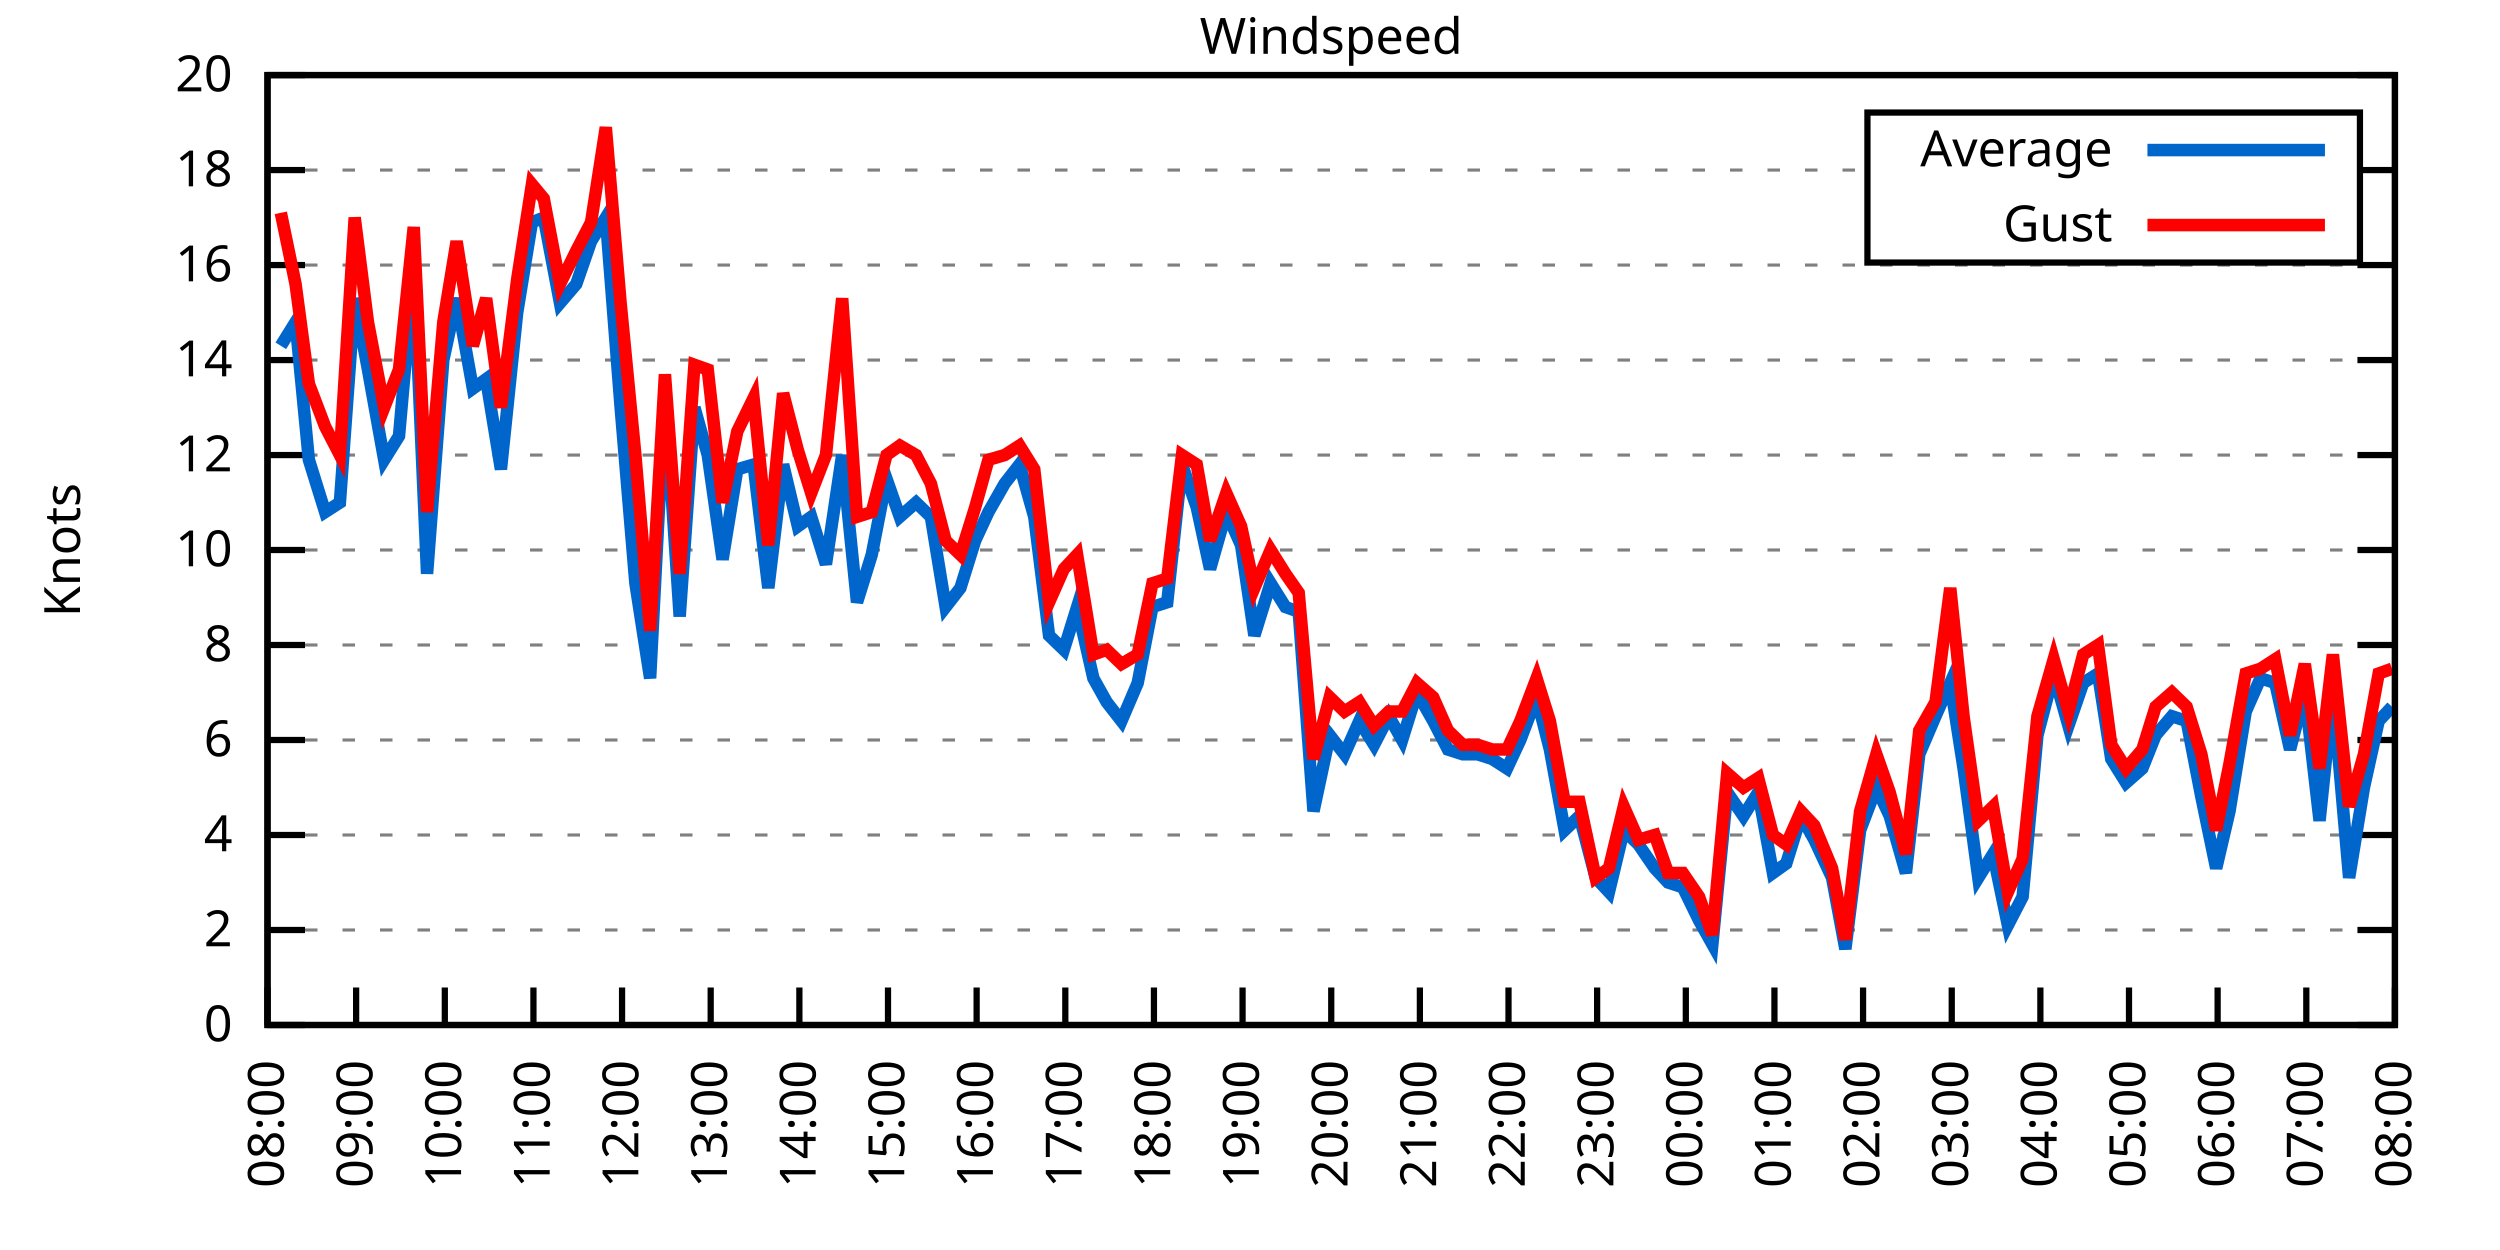
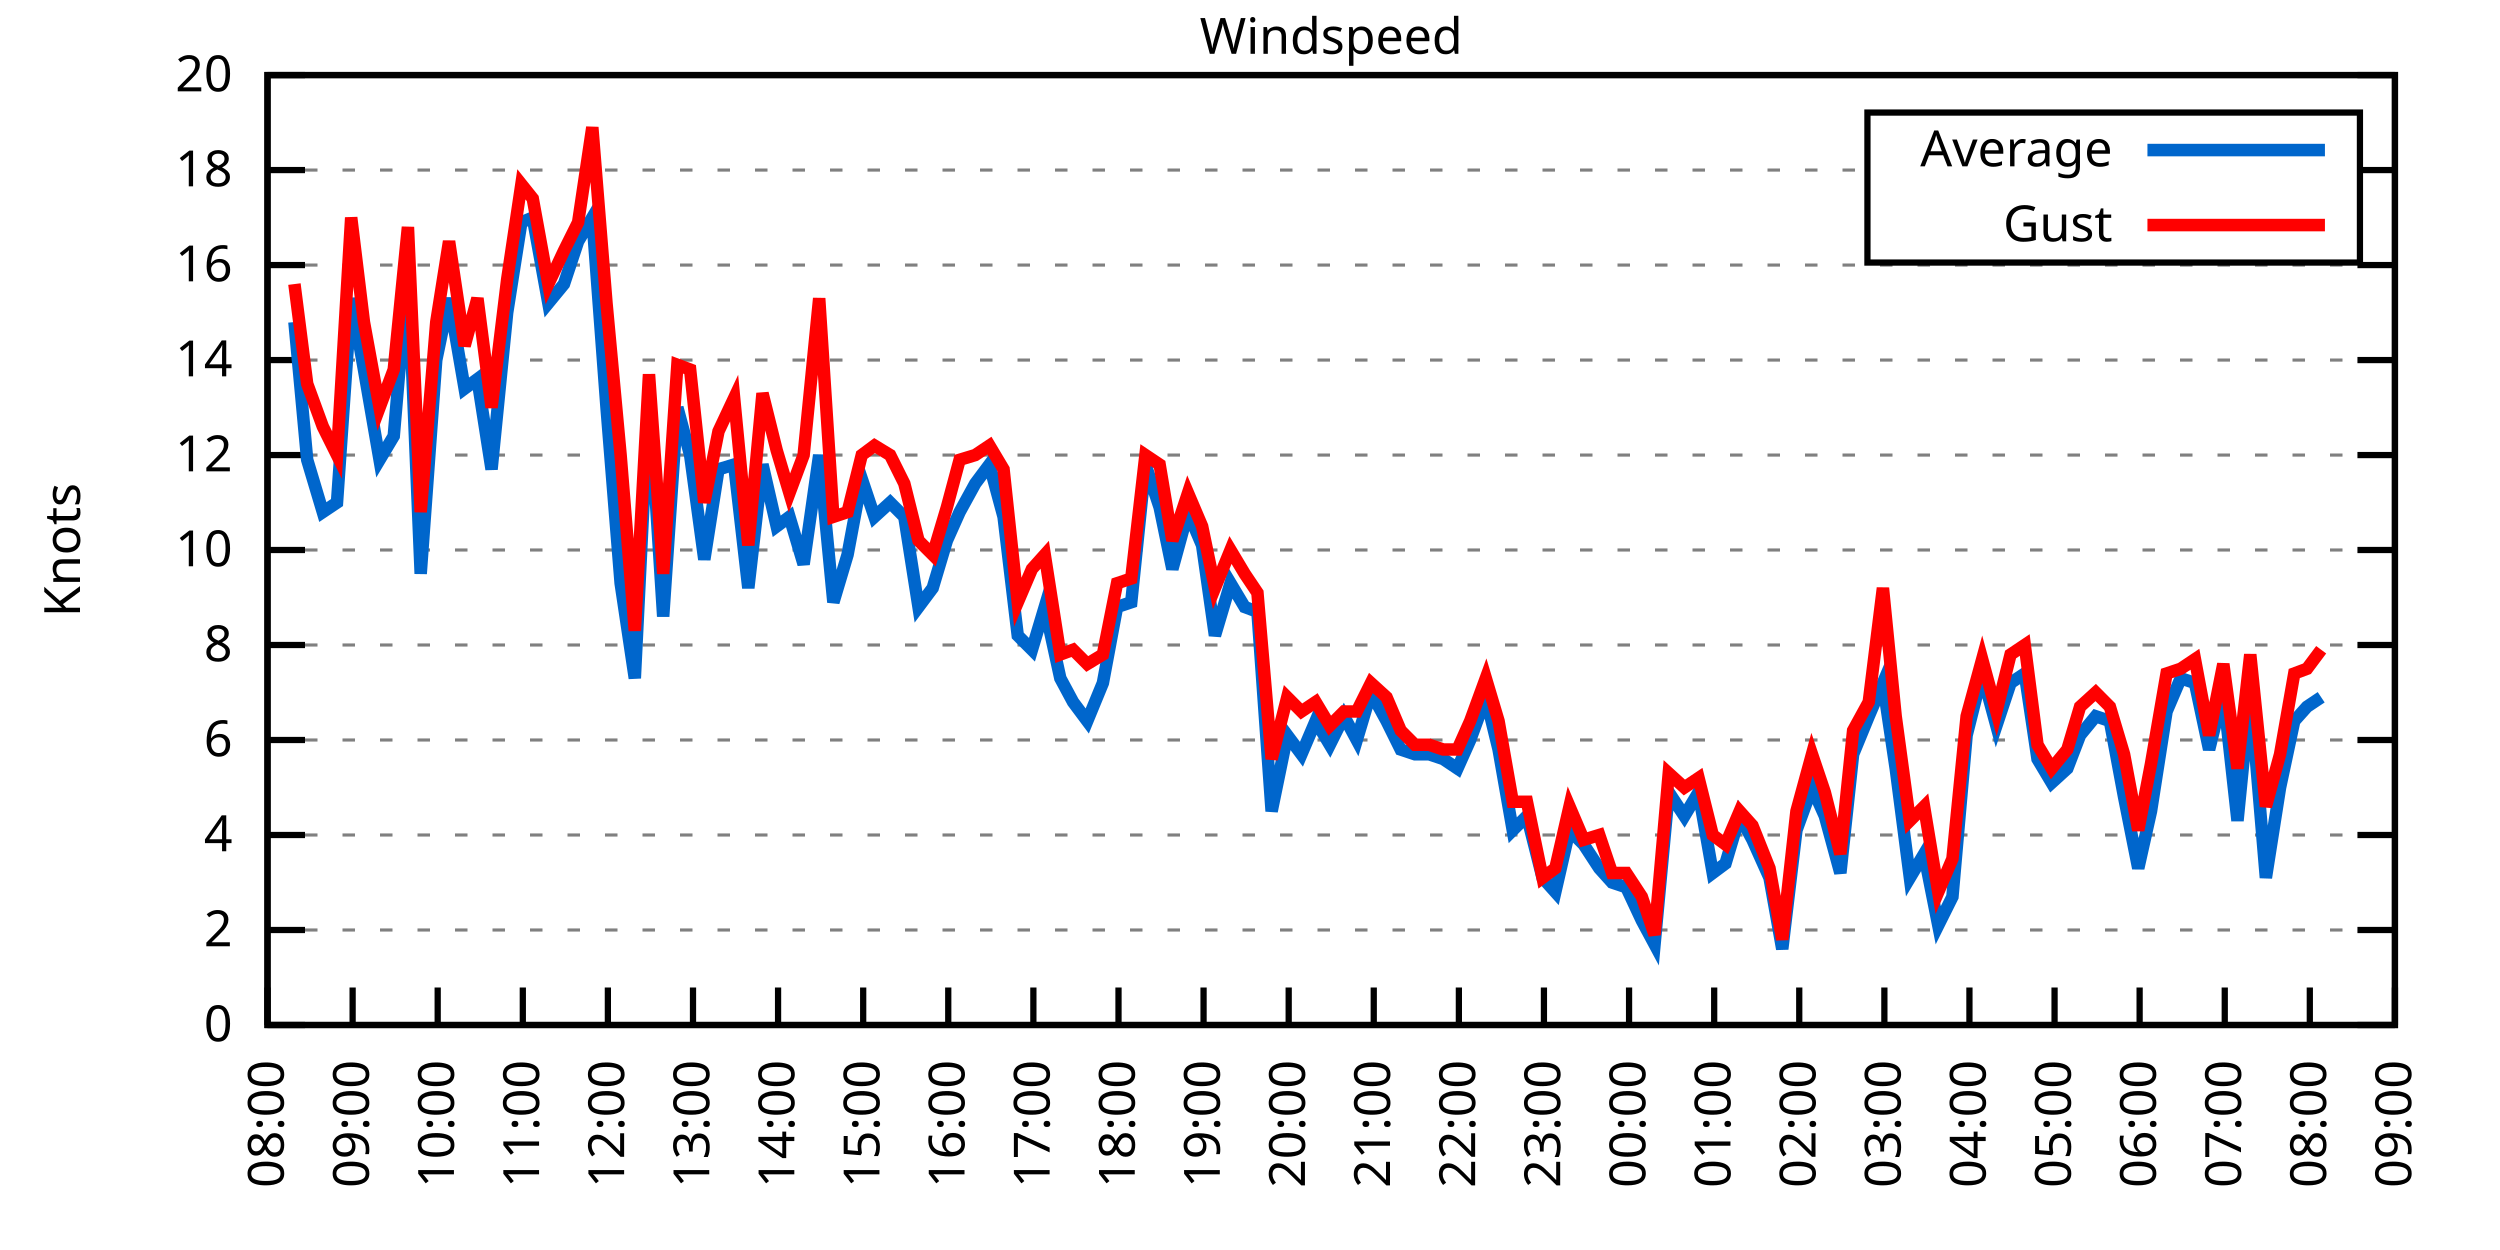
<svg xmlns="http://www.w3.org/2000/svg" xmlns:xlink="http://www.w3.org/1999/xlink" width="400" height="200" viewBox="0 0 400 200">
  <g id="gnuplot_canvas">
    <rect x="0" y="0" width="400" height="200" fill="none" />
    <defs>
      <circle id="gpDot" r="0.5" stroke-width="0.5" stroke="currentColor" />
      <path id="gpPt0" stroke-width="0.333" stroke="currentColor" d="M-1,0 h2 M0,-1 v2" />
      <path id="gpPt1" stroke-width="0.333" stroke="currentColor" d="M-1,-1 L1,1 M1,-1 L-1,1" />
      <path id="gpPt2" stroke-width="0.333" stroke="currentColor" d="M-1,0 L1,0 M0,-1 L0,1 M-1,-1 L1,1 M-1,1 L1,-1" />
      <rect id="gpPt3" stroke-width="0.333" stroke="currentColor" x="-1" y="-1" width="2" height="2" />
      <rect id="gpPt4" stroke-width="0.333" stroke="currentColor" fill="currentColor" x="-1" y="-1" width="2" height="2" />
      <circle id="gpPt5" stroke-width="0.333" stroke="currentColor" cx="0" cy="0" r="1" />
      <use xlink:href="#gpPt5" id="gpPt6" fill="currentColor" stroke="none" />
      <path id="gpPt7" stroke-width="0.333" stroke="currentColor" d="M0,-1.33 L-1.33,0.67 L1.33,0.67 z" />
      <use xlink:href="#gpPt7" id="gpPt8" fill="currentColor" stroke="none" />
      <use xlink:href="#gpPt7" id="gpPt9" stroke="currentColor" transform="rotate(180)" />
      <use xlink:href="#gpPt9" id="gpPt10" fill="currentColor" stroke="none" />
      <use xlink:href="#gpPt3" id="gpPt11" stroke="currentColor" transform="rotate(45)" />
      <use xlink:href="#gpPt11" id="gpPt12" fill="currentColor" stroke="none" />
      <path id="gpPt13" stroke-width="0.333" stroke="currentColor" d="M0,1.330 L1.265,0.411 L0.782,-1.067 L-0.782,-1.076 L-1.265,0.411 z" />
      <use xlink:href="#gpPt13" id="gpPt14" fill="currentColor" stroke="none" />
      <filter id="textbox" filterUnits="objectBoundingBox" x="0" y="0" height="1" width="1">
        <feFlood flood-color="white" flood-opacity="1" result="bgnd" />
        <feComposite in="SourceGraphic" in2="bgnd" operator="atop" />
      </filter>
      <filter id="greybox" filterUnits="objectBoundingBox" x="0" y="0" height="1" width="1">
        <feFlood flood-color="lightgrey" flood-opacity="1" result="grey" />
        <feComposite in="SourceGraphic" in2="grey" operator="atop" />
      </filter>
    </defs>
    <g fill="none" color="white" stroke="currentColor" stroke-width="1.00" stroke-linecap="butt" stroke-linejoin="miter">
</g>
    <g fill="none" color="black" stroke="currentColor" stroke-width="1.00" stroke-linecap="butt" stroke-linejoin="miter">
      <g stroke="none" shape-rendering="crispEdges">
        <polygon fill="rgb(255, 255, 255)" points="42.80,164.00 383.18,164.00 383.18,12.02 42.80,12.02 " />
      </g>
    </g>
    <g fill="none" color="black" stroke="currentColor" stroke-width="1.00" stroke-linecap="butt" stroke-linejoin="miter">
</g>
    <g fill="none" color="black" stroke="black" stroke-width="0.50" stroke-linecap="butt" stroke-linejoin="miter">
</g>
    <g fill="none" color="gray" stroke="currentColor" stroke-width="0.50" stroke-linecap="butt" stroke-linejoin="miter">
      <path stroke="gray" stroke-dasharray="2,4" class="gridline" d="M42.80,164.00 L383.19,164.00  " />
    </g>
    <g fill="none" color="gray" stroke="gray" stroke-width="1.00" stroke-linecap="butt" stroke-linejoin="miter">
</g>
    <g fill="none" color="black" stroke="currentColor" stroke-width="1.00" stroke-linecap="butt" stroke-linejoin="miter">
      <path stroke="black" d="M42.80,164.00 L48.80,164.00 M383.19,164.00 L377.19,164.00  " />
      <g transform="translate(37.20,166.60)" stroke="none" fill="black" font-family="Sans" font-size="8.00" text-anchor="end">
        <text>
          <tspan font-family="Sans"> 0</tspan>
        </text>
      </g>
    </g>
    <g fill="none" color="black" stroke="currentColor" stroke-width="1.00" stroke-linecap="butt" stroke-linejoin="miter">
</g>
    <g fill="none" color="black" stroke="black" stroke-width="0.50" stroke-linecap="butt" stroke-linejoin="miter">
</g>
    <g fill="none" color="gray" stroke="currentColor" stroke-width="0.50" stroke-linecap="butt" stroke-linejoin="miter">
      <path stroke="gray" stroke-dasharray="2,4" class="gridline" d="M42.80,148.80 L383.19,148.80  " />
    </g>
    <g fill="none" color="gray" stroke="gray" stroke-width="1.00" stroke-linecap="butt" stroke-linejoin="miter">
</g>
    <g fill="none" color="black" stroke="currentColor" stroke-width="1.00" stroke-linecap="butt" stroke-linejoin="miter">
      <path stroke="black" d="M42.80,148.80 L48.80,148.80 M383.19,148.80 L377.19,148.80  " />
      <g transform="translate(37.20,151.40)" stroke="none" fill="black" font-family="Sans" font-size="8.00" text-anchor="end">
        <text>
          <tspan font-family="Sans"> 2</tspan>
        </text>
      </g>
    </g>
    <g fill="none" color="black" stroke="currentColor" stroke-width="1.00" stroke-linecap="butt" stroke-linejoin="miter">
</g>
    <g fill="none" color="black" stroke="black" stroke-width="0.50" stroke-linecap="butt" stroke-linejoin="miter">
</g>
    <g fill="none" color="gray" stroke="currentColor" stroke-width="0.50" stroke-linecap="butt" stroke-linejoin="miter">
      <path stroke="gray" stroke-dasharray="2,4" class="gridline" d="M42.80,133.60 L383.19,133.60  " />
    </g>
    <g fill="none" color="gray" stroke="gray" stroke-width="1.00" stroke-linecap="butt" stroke-linejoin="miter">
</g>
    <g fill="none" color="black" stroke="currentColor" stroke-width="1.00" stroke-linecap="butt" stroke-linejoin="miter">
      <path stroke="black" d="M42.80,133.60 L48.80,133.60 M383.19,133.60 L377.19,133.60  " />
      <g transform="translate(37.20,136.20)" stroke="none" fill="black" font-family="Sans" font-size="8.00" text-anchor="end">
        <text>
          <tspan font-family="Sans"> 4</tspan>
        </text>
      </g>
    </g>
    <g fill="none" color="black" stroke="currentColor" stroke-width="1.00" stroke-linecap="butt" stroke-linejoin="miter">
</g>
    <g fill="none" color="black" stroke="black" stroke-width="0.50" stroke-linecap="butt" stroke-linejoin="miter">
</g>
    <g fill="none" color="gray" stroke="currentColor" stroke-width="0.50" stroke-linecap="butt" stroke-linejoin="miter">
      <path stroke="gray" stroke-dasharray="2,4" class="gridline" d="M42.80,118.40 L383.19,118.40  " />
    </g>
    <g fill="none" color="gray" stroke="gray" stroke-width="1.00" stroke-linecap="butt" stroke-linejoin="miter">
</g>
    <g fill="none" color="black" stroke="currentColor" stroke-width="1.00" stroke-linecap="butt" stroke-linejoin="miter">
      <path stroke="black" d="M42.80,118.40 L48.80,118.40 M383.19,118.40 L377.19,118.40  " />
      <g transform="translate(37.20,121.00)" stroke="none" fill="black" font-family="Sans" font-size="8.00" text-anchor="end">
        <text>
          <tspan font-family="Sans"> 6</tspan>
        </text>
      </g>
    </g>
    <g fill="none" color="black" stroke="currentColor" stroke-width="1.00" stroke-linecap="butt" stroke-linejoin="miter">
</g>
    <g fill="none" color="black" stroke="black" stroke-width="0.50" stroke-linecap="butt" stroke-linejoin="miter">
</g>
    <g fill="none" color="gray" stroke="currentColor" stroke-width="0.50" stroke-linecap="butt" stroke-linejoin="miter">
      <path stroke="gray" stroke-dasharray="2,4" class="gridline" d="M42.80,103.20 L383.19,103.20  " />
    </g>
    <g fill="none" color="gray" stroke="gray" stroke-width="1.00" stroke-linecap="butt" stroke-linejoin="miter">
</g>
    <g fill="none" color="black" stroke="currentColor" stroke-width="1.00" stroke-linecap="butt" stroke-linejoin="miter">
      <path stroke="black" d="M42.80,103.20 L48.80,103.20 M383.19,103.20 L377.19,103.20  " />
      <g transform="translate(37.20,105.80)" stroke="none" fill="black" font-family="Sans" font-size="8.00" text-anchor="end">
        <text>
          <tspan font-family="Sans"> 8</tspan>
        </text>
      </g>
    </g>
    <g fill="none" color="black" stroke="currentColor" stroke-width="1.00" stroke-linecap="butt" stroke-linejoin="miter">
</g>
    <g fill="none" color="black" stroke="black" stroke-width="0.50" stroke-linecap="butt" stroke-linejoin="miter">
</g>
    <g fill="none" color="gray" stroke="currentColor" stroke-width="0.50" stroke-linecap="butt" stroke-linejoin="miter">
      <path stroke="gray" stroke-dasharray="2,4" class="gridline" d="M42.80,88.00 L383.19,88.00  " />
    </g>
    <g fill="none" color="gray" stroke="gray" stroke-width="1.00" stroke-linecap="butt" stroke-linejoin="miter">
</g>
    <g fill="none" color="black" stroke="currentColor" stroke-width="1.00" stroke-linecap="butt" stroke-linejoin="miter">
      <path stroke="black" d="M42.80,88.00 L48.80,88.00 M383.19,88.00 L377.19,88.00  " />
      <g transform="translate(37.20,90.60)" stroke="none" fill="black" font-family="Sans" font-size="8.00" text-anchor="end">
        <text>
          <tspan font-family="Sans"> 10</tspan>
        </text>
      </g>
    </g>
    <g fill="none" color="black" stroke="currentColor" stroke-width="1.00" stroke-linecap="butt" stroke-linejoin="miter">
</g>
    <g fill="none" color="black" stroke="black" stroke-width="0.50" stroke-linecap="butt" stroke-linejoin="miter">
</g>
    <g fill="none" color="gray" stroke="currentColor" stroke-width="0.50" stroke-linecap="butt" stroke-linejoin="miter">
      <path stroke="gray" stroke-dasharray="2,4" class="gridline" d="M42.80,72.81 L383.19,72.81  " />
    </g>
    <g fill="none" color="gray" stroke="gray" stroke-width="1.00" stroke-linecap="butt" stroke-linejoin="miter">
</g>
    <g fill="none" color="black" stroke="currentColor" stroke-width="1.00" stroke-linecap="butt" stroke-linejoin="miter">
      <path stroke="black" d="M42.80,72.81 L48.80,72.81 M383.19,72.81 L377.19,72.81  " />
      <g transform="translate(37.20,75.41)" stroke="none" fill="black" font-family="Sans" font-size="8.00" text-anchor="end">
        <text>
          <tspan font-family="Sans"> 12</tspan>
        </text>
      </g>
    </g>
    <g fill="none" color="black" stroke="currentColor" stroke-width="1.00" stroke-linecap="butt" stroke-linejoin="miter">
</g>
    <g fill="none" color="black" stroke="black" stroke-width="0.50" stroke-linecap="butt" stroke-linejoin="miter">
</g>
    <g fill="none" color="gray" stroke="currentColor" stroke-width="0.50" stroke-linecap="butt" stroke-linejoin="miter">
      <path stroke="gray" stroke-dasharray="2,4" class="gridline" d="M42.80,57.61 L383.19,57.61  " />
    </g>
    <g fill="none" color="gray" stroke="gray" stroke-width="1.00" stroke-linecap="butt" stroke-linejoin="miter">
</g>
    <g fill="none" color="black" stroke="currentColor" stroke-width="1.00" stroke-linecap="butt" stroke-linejoin="miter">
      <path stroke="black" d="M42.80,57.61 L48.80,57.61 M383.19,57.61 L377.19,57.61  " />
      <g transform="translate(37.20,60.21)" stroke="none" fill="black" font-family="Sans" font-size="8.00" text-anchor="end">
        <text>
          <tspan font-family="Sans"> 14</tspan>
        </text>
      </g>
    </g>
    <g fill="none" color="black" stroke="currentColor" stroke-width="1.00" stroke-linecap="butt" stroke-linejoin="miter">
</g>
    <g fill="none" color="black" stroke="black" stroke-width="0.50" stroke-linecap="butt" stroke-linejoin="miter">
</g>
    <g fill="none" color="gray" stroke="currentColor" stroke-width="0.50" stroke-linecap="butt" stroke-linejoin="miter">
      <path stroke="gray" stroke-dasharray="2,4" class="gridline" d="M42.80,42.41 L383.19,42.41  " />
    </g>
    <g fill="none" color="gray" stroke="gray" stroke-width="1.00" stroke-linecap="butt" stroke-linejoin="miter">
</g>
    <g fill="none" color="black" stroke="currentColor" stroke-width="1.00" stroke-linecap="butt" stroke-linejoin="miter">
      <path stroke="black" d="M42.80,42.41 L48.80,42.41 M383.19,42.41 L377.19,42.41  " />
      <g transform="translate(37.20,45.01)" stroke="none" fill="black" font-family="Sans" font-size="8.00" text-anchor="end">
        <text>
          <tspan font-family="Sans"> 16</tspan>
        </text>
      </g>
    </g>
    <g fill="none" color="black" stroke="currentColor" stroke-width="1.00" stroke-linecap="butt" stroke-linejoin="miter">
</g>
    <g fill="none" color="black" stroke="black" stroke-width="0.50" stroke-linecap="butt" stroke-linejoin="miter">
</g>
    <g fill="none" color="gray" stroke="currentColor" stroke-width="0.50" stroke-linecap="butt" stroke-linejoin="miter">
      <path stroke="gray" stroke-dasharray="2,4" class="gridline" d="M42.80,27.21 L298.79,27.21 M377.59,27.21 L383.19,27.21  " />
    </g>
    <g fill="none" color="gray" stroke="gray" stroke-width="1.00" stroke-linecap="butt" stroke-linejoin="miter">
</g>
    <g fill="none" color="black" stroke="currentColor" stroke-width="1.00" stroke-linecap="butt" stroke-linejoin="miter">
      <path stroke="black" d="M42.80,27.21 L48.80,27.21 M383.19,27.21 L377.19,27.21  " />
      <g transform="translate(37.20,29.81)" stroke="none" fill="black" font-family="Sans" font-size="8.00" text-anchor="end">
        <text>
          <tspan font-family="Sans"> 18</tspan>
        </text>
      </g>
    </g>
    <g fill="none" color="black" stroke="currentColor" stroke-width="1.00" stroke-linecap="butt" stroke-linejoin="miter">
</g>
    <g fill="none" color="black" stroke="black" stroke-width="0.50" stroke-linecap="butt" stroke-linejoin="miter">
</g>
    <g fill="none" color="gray" stroke="currentColor" stroke-width="0.50" stroke-linecap="butt" stroke-linejoin="miter">
      <path stroke="gray" stroke-dasharray="2,4" class="gridline" d="M42.80,12.01 L383.19,12.01  " />
    </g>
    <g fill="none" color="gray" stroke="gray" stroke-width="1.00" stroke-linecap="butt" stroke-linejoin="miter">
</g>
    <g fill="none" color="black" stroke="currentColor" stroke-width="1.00" stroke-linecap="butt" stroke-linejoin="miter">
      <path stroke="black" d="M42.80,12.01 L48.80,12.01 M383.19,12.01 L377.19,12.01  " />
      <g transform="translate(37.20,14.61)" stroke="none" fill="black" font-family="Sans" font-size="8.00" text-anchor="end">
        <text>
          <tspan font-family="Sans"> 20</tspan>
        </text>
      </g>
    </g>
    <g fill="none" color="black" stroke="currentColor" stroke-width="1.00" stroke-linecap="butt" stroke-linejoin="miter">
      <path stroke="black" d="M42.80,164.00 L42.80,158.00  " />
      <g transform="translate(45.40,169.60) rotate(270.00)" stroke="none" fill="black" font-family="Sans" font-size="8.00" text-anchor="end">
        <text>
          <tspan font-family="Sans">08:00</tspan>
        </text>
      </g>
    </g>
    <g fill="none" color="black" stroke="currentColor" stroke-width="1.00" stroke-linecap="butt" stroke-linejoin="miter">
-       <path stroke="black" d="M56.98,164.00 L56.98,158.00  " />
-       <g transform="translate(59.58,169.60) rotate(270.00)" stroke="none" fill="black" font-family="Sans" font-size="8.00" text-anchor="end">
+       <path stroke="black" d="M56.42,164.00 L56.42,158.00  " />
+       <g transform="translate(59.02,169.60) rotate(270.00)" stroke="none" fill="black" font-family="Sans" font-size="8.00" text-anchor="end">
        <text>
          <tspan font-family="Sans">09:00</tspan>
        </text>
      </g>
    </g>
    <g fill="none" color="black" stroke="currentColor" stroke-width="1.00" stroke-linecap="butt" stroke-linejoin="miter">
-       <path stroke="black" d="M71.17,164.00 L71.17,158.00  " />
-       <g transform="translate(73.77,169.60) rotate(270.00)" stroke="none" fill="black" font-family="Sans" font-size="8.00" text-anchor="end">
+       <path stroke="black" d="M70.03,164.00 L70.03,158.00  " />
+       <g transform="translate(72.63,169.60) rotate(270.00)" stroke="none" fill="black" font-family="Sans" font-size="8.00" text-anchor="end">
        <text>
          <tspan font-family="Sans">10:00</tspan>
        </text>
      </g>
    </g>
    <g fill="none" color="black" stroke="currentColor" stroke-width="1.00" stroke-linecap="butt" stroke-linejoin="miter">
-       <path stroke="black" d="M85.35,164.00 L85.35,158.00  " />
-       <g transform="translate(87.95,169.60) rotate(270.00)" stroke="none" fill="black" font-family="Sans" font-size="8.00" text-anchor="end">
+       <path stroke="black" d="M83.65,164.00 L83.65,158.00  " />
+       <g transform="translate(86.25,169.60) rotate(270.00)" stroke="none" fill="black" font-family="Sans" font-size="8.00" text-anchor="end">
        <text>
          <tspan font-family="Sans">11:00</tspan>
        </text>
      </g>
    </g>
    <g fill="none" color="black" stroke="currentColor" stroke-width="1.00" stroke-linecap="butt" stroke-linejoin="miter">
-       <path stroke="black" d="M99.53,164.00 L99.53,158.00  " />
-       <g transform="translate(102.13,169.60) rotate(270.00)" stroke="none" fill="black" font-family="Sans" font-size="8.00" text-anchor="end">
+       <path stroke="black" d="M97.26,164.00 L97.26,158.00  " />
+       <g transform="translate(99.86,169.60) rotate(270.00)" stroke="none" fill="black" font-family="Sans" font-size="8.00" text-anchor="end">
        <text>
          <tspan font-family="Sans">12:00</tspan>
        </text>
      </g>
    </g>
    <g fill="none" color="black" stroke="currentColor" stroke-width="1.00" stroke-linecap="butt" stroke-linejoin="miter">
-       <path stroke="black" d="M113.71,164.00 L113.71,158.00  " />
-       <g transform="translate(116.31,169.60) rotate(270.00)" stroke="none" fill="black" font-family="Sans" font-size="8.00" text-anchor="end">
+       <path stroke="black" d="M110.88,164.00 L110.88,158.00  " />
+       <g transform="translate(113.48,169.60) rotate(270.00)" stroke="none" fill="black" font-family="Sans" font-size="8.00" text-anchor="end">
        <text>
          <tspan font-family="Sans">13:00</tspan>
        </text>
      </g>
    </g>
    <g fill="none" color="black" stroke="currentColor" stroke-width="1.00" stroke-linecap="butt" stroke-linejoin="miter">
-       <path stroke="black" d="M127.90,164.00 L127.90,158.00  " />
-       <g transform="translate(130.50,169.60) rotate(270.00)" stroke="none" fill="black" font-family="Sans" font-size="8.00" text-anchor="end">
+       <path stroke="black" d="M124.49,164.00 L124.49,158.00  " />
+       <g transform="translate(127.09,169.60) rotate(270.00)" stroke="none" fill="black" font-family="Sans" font-size="8.00" text-anchor="end">
        <text>
          <tspan font-family="Sans">14:00</tspan>
        </text>
      </g>
    </g>
    <g fill="none" color="black" stroke="currentColor" stroke-width="1.00" stroke-linecap="butt" stroke-linejoin="miter">
-       <path stroke="black" d="M142.08,164.00 L142.08,158.00  " />
-       <g transform="translate(144.68,169.60) rotate(270.00)" stroke="none" fill="black" font-family="Sans" font-size="8.00" text-anchor="end">
+       <path stroke="black" d="M138.11,164.00 L138.11,158.00  " />
+       <g transform="translate(140.71,169.60) rotate(270.00)" stroke="none" fill="black" font-family="Sans" font-size="8.00" text-anchor="end">
        <text>
          <tspan font-family="Sans">15:00</tspan>
        </text>
      </g>
    </g>
    <g fill="none" color="black" stroke="currentColor" stroke-width="1.00" stroke-linecap="butt" stroke-linejoin="miter">
-       <path stroke="black" d="M156.26,164.00 L156.26,158.00  " />
-       <g transform="translate(158.86,169.60) rotate(270.00)" stroke="none" fill="black" font-family="Sans" font-size="8.00" text-anchor="end">
+       <path stroke="black" d="M151.72,164.00 L151.72,158.00  " />
+       <g transform="translate(154.32,169.60) rotate(270.00)" stroke="none" fill="black" font-family="Sans" font-size="8.00" text-anchor="end">
        <text>
          <tspan font-family="Sans">16:00</tspan>
        </text>
      </g>
    </g>
    <g fill="none" color="black" stroke="currentColor" stroke-width="1.00" stroke-linecap="butt" stroke-linejoin="miter">
-       <path stroke="black" d="M170.45,164.00 L170.45,158.00  " />
-       <g transform="translate(173.05,169.60) rotate(270.00)" stroke="none" fill="black" font-family="Sans" font-size="8.00" text-anchor="end">
+       <path stroke="black" d="M165.34,164.00 L165.34,158.00  " />
+       <g transform="translate(167.94,169.60) rotate(270.00)" stroke="none" fill="black" font-family="Sans" font-size="8.00" text-anchor="end">
        <text>
          <tspan font-family="Sans">17:00</tspan>
        </text>
      </g>
    </g>
    <g fill="none" color="black" stroke="currentColor" stroke-width="1.00" stroke-linecap="butt" stroke-linejoin="miter">
-       <path stroke="black" d="M184.63,164.00 L184.63,158.00  " />
-       <g transform="translate(187.23,169.60) rotate(270.00)" stroke="none" fill="black" font-family="Sans" font-size="8.00" text-anchor="end">
+       <path stroke="black" d="M178.96,164.00 L178.96,158.00  " />
+       <g transform="translate(181.56,169.60) rotate(270.00)" stroke="none" fill="black" font-family="Sans" font-size="8.00" text-anchor="end">
        <text>
          <tspan font-family="Sans">18:00</tspan>
        </text>
      </g>
    </g>
    <g fill="none" color="black" stroke="currentColor" stroke-width="1.00" stroke-linecap="butt" stroke-linejoin="miter">
-       <path stroke="black" d="M198.81,164.00 L198.81,158.00  " />
-       <g transform="translate(201.41,169.60) rotate(270.00)" stroke="none" fill="black" font-family="Sans" font-size="8.00" text-anchor="end">
+       <path stroke="black" d="M192.57,164.00 L192.57,158.00  " />
+       <g transform="translate(195.17,169.60) rotate(270.00)" stroke="none" fill="black" font-family="Sans" font-size="8.00" text-anchor="end">
        <text>
          <tspan font-family="Sans">19:00</tspan>
        </text>
      </g>
    </g>
    <g fill="none" color="black" stroke="currentColor" stroke-width="1.00" stroke-linecap="butt" stroke-linejoin="miter">
-       <path stroke="black" d="M213.00,164.00 L213.00,158.00  " />
-       <g transform="translate(215.60,169.60) rotate(270.00)" stroke="none" fill="black" font-family="Sans" font-size="8.00" text-anchor="end">
+       <path stroke="black" d="M206.19,164.00 L206.19,158.00  " />
+       <g transform="translate(208.79,169.60) rotate(270.00)" stroke="none" fill="black" font-family="Sans" font-size="8.00" text-anchor="end">
        <text>
          <tspan font-family="Sans">20:00</tspan>
        </text>
      </g>
    </g>
    <g fill="none" color="black" stroke="currentColor" stroke-width="1.00" stroke-linecap="butt" stroke-linejoin="miter">
-       <path stroke="black" d="M227.18,164.00 L227.18,158.00  " />
-       <g transform="translate(229.78,169.60) rotate(270.00)" stroke="none" fill="black" font-family="Sans" font-size="8.00" text-anchor="end">
+       <path stroke="black" d="M219.80,164.00 L219.80,158.00  " />
+       <g transform="translate(222.40,169.60) rotate(270.00)" stroke="none" fill="black" font-family="Sans" font-size="8.00" text-anchor="end">
        <text>
          <tspan font-family="Sans">21:00</tspan>
        </text>
      </g>
    </g>
    <g fill="none" color="black" stroke="currentColor" stroke-width="1.00" stroke-linecap="butt" stroke-linejoin="miter">
-       <path stroke="black" d="M241.36,164.00 L241.36,158.00  " />
-       <g transform="translate(243.96,169.60) rotate(270.00)" stroke="none" fill="black" font-family="Sans" font-size="8.00" text-anchor="end">
+       <path stroke="black" d="M233.42,164.00 L233.42,158.00  " />
+       <g transform="translate(236.02,169.60) rotate(270.00)" stroke="none" fill="black" font-family="Sans" font-size="8.00" text-anchor="end">
        <text>
          <tspan font-family="Sans">22:00</tspan>
        </text>
      </g>
    </g>
    <g fill="none" color="black" stroke="currentColor" stroke-width="1.00" stroke-linecap="butt" stroke-linejoin="miter">
-       <path stroke="black" d="M255.54,164.00 L255.54,158.00  " />
-       <g transform="translate(258.14,169.60) rotate(270.00)" stroke="none" fill="black" font-family="Sans" font-size="8.00" text-anchor="end">
+       <path stroke="black" d="M247.03,164.00 L247.03,158.00  " />
+       <g transform="translate(249.63,169.60) rotate(270.00)" stroke="none" fill="black" font-family="Sans" font-size="8.00" text-anchor="end">
        <text>
          <tspan font-family="Sans">23:00</tspan>
        </text>
      </g>
    </g>
    <g fill="none" color="black" stroke="currentColor" stroke-width="1.00" stroke-linecap="butt" stroke-linejoin="miter">
-       <path stroke="black" d="M269.73,164.00 L269.73,158.00  " />
-       <g transform="translate(272.33,169.60) rotate(270.00)" stroke="none" fill="black" font-family="Sans" font-size="8.00" text-anchor="end">
+       <path stroke="black" d="M260.65,164.00 L260.65,158.00  " />
+       <g transform="translate(263.25,169.60) rotate(270.00)" stroke="none" fill="black" font-family="Sans" font-size="8.00" text-anchor="end">
        <text>
          <tspan font-family="Sans">00:00</tspan>
        </text>
      </g>
    </g>
    <g fill="none" color="black" stroke="currentColor" stroke-width="1.00" stroke-linecap="butt" stroke-linejoin="miter">
-       <path stroke="black" d="M283.91,164.00 L283.91,158.00  " />
-       <g transform="translate(286.51,169.60) rotate(270.00)" stroke="none" fill="black" font-family="Sans" font-size="8.00" text-anchor="end">
+       <path stroke="black" d="M274.27,164.00 L274.27,158.00  " />
+       <g transform="translate(276.87,169.60) rotate(270.00)" stroke="none" fill="black" font-family="Sans" font-size="8.00" text-anchor="end">
        <text>
          <tspan font-family="Sans">01:00</tspan>
        </text>
      </g>
    </g>
    <g fill="none" color="black" stroke="currentColor" stroke-width="1.00" stroke-linecap="butt" stroke-linejoin="miter">
-       <path stroke="black" d="M298.09,164.00 L298.09,158.00  " />
-       <g transform="translate(300.69,169.60) rotate(270.00)" stroke="none" fill="black" font-family="Sans" font-size="8.00" text-anchor="end">
+       <path stroke="black" d="M287.88,164.00 L287.88,158.00  " />
+       <g transform="translate(290.48,169.60) rotate(270.00)" stroke="none" fill="black" font-family="Sans" font-size="8.00" text-anchor="end">
        <text>
          <tspan font-family="Sans">02:00</tspan>
        </text>
      </g>
    </g>
    <g fill="none" color="black" stroke="currentColor" stroke-width="1.00" stroke-linecap="butt" stroke-linejoin="miter">
-       <path stroke="black" d="M312.28,164.00 L312.28,158.00  " />
-       <g transform="translate(314.88,169.60) rotate(270.00)" stroke="none" fill="black" font-family="Sans" font-size="8.00" text-anchor="end">
+       <path stroke="black" d="M301.50,164.00 L301.50,158.00  " />
+       <g transform="translate(304.10,169.60) rotate(270.00)" stroke="none" fill="black" font-family="Sans" font-size="8.00" text-anchor="end">
        <text>
          <tspan font-family="Sans">03:00</tspan>
        </text>
      </g>
    </g>
    <g fill="none" color="black" stroke="currentColor" stroke-width="1.00" stroke-linecap="butt" stroke-linejoin="miter">
-       <path stroke="black" d="M326.46,164.00 L326.46,158.00  " />
-       <g transform="translate(329.06,169.60) rotate(270.00)" stroke="none" fill="black" font-family="Sans" font-size="8.00" text-anchor="end">
+       <path stroke="black" d="M315.11,164.00 L315.11,158.00  " />
+       <g transform="translate(317.71,169.60) rotate(270.00)" stroke="none" fill="black" font-family="Sans" font-size="8.00" text-anchor="end">
        <text>
          <tspan font-family="Sans">04:00</tspan>
        </text>
      </g>
    </g>
    <g fill="none" color="black" stroke="currentColor" stroke-width="1.00" stroke-linecap="butt" stroke-linejoin="miter">
-       <path stroke="black" d="M340.64,164.00 L340.64,158.00  " />
-       <g transform="translate(343.24,169.60) rotate(270.00)" stroke="none" fill="black" font-family="Sans" font-size="8.00" text-anchor="end">
+       <path stroke="black" d="M328.73,164.00 L328.73,158.00  " />
+       <g transform="translate(331.33,169.60) rotate(270.00)" stroke="none" fill="black" font-family="Sans" font-size="8.00" text-anchor="end">
        <text>
          <tspan font-family="Sans">05:00</tspan>
        </text>
      </g>
    </g>
    <g fill="none" color="black" stroke="currentColor" stroke-width="1.00" stroke-linecap="butt" stroke-linejoin="miter">
-       <path stroke="black" d="M354.82,164.00 L354.82,158.00  " />
-       <g transform="translate(357.42,169.60) rotate(270.00)" stroke="none" fill="black" font-family="Sans" font-size="8.00" text-anchor="end">
+       <path stroke="black" d="M342.34,164.00 L342.34,158.00  " />
+       <g transform="translate(344.94,169.60) rotate(270.00)" stroke="none" fill="black" font-family="Sans" font-size="8.00" text-anchor="end">
        <text>
          <tspan font-family="Sans">06:00</tspan>
        </text>
      </g>
    </g>
    <g fill="none" color="black" stroke="currentColor" stroke-width="1.00" stroke-linecap="butt" stroke-linejoin="miter">
-       <path stroke="black" d="M369.01,164.00 L369.01,158.00  " />
-       <g transform="translate(371.61,169.60) rotate(270.00)" stroke="none" fill="black" font-family="Sans" font-size="8.00" text-anchor="end">
+       <path stroke="black" d="M355.96,164.00 L355.96,158.00  " />
+       <g transform="translate(358.56,169.60) rotate(270.00)" stroke="none" fill="black" font-family="Sans" font-size="8.00" text-anchor="end">
        <text>
          <tspan font-family="Sans">07:00</tspan>
+         </text>
+       </g>
+     </g>
+     <g fill="none" color="black" stroke="currentColor" stroke-width="1.00" stroke-linecap="butt" stroke-linejoin="miter">
+       <path stroke="black" d="M369.57,164.00 L369.57,158.00  " />
+       <g transform="translate(372.17,169.60) rotate(270.00)" stroke="none" fill="black" font-family="Sans" font-size="8.00" text-anchor="end">
+         <text>
+           <tspan font-family="Sans">08:00</tspan>
        </text>
      </g>
    </g>
    <g fill="none" color="black" stroke="currentColor" stroke-width="1.00" stroke-linecap="butt" stroke-linejoin="miter">
      <path stroke="black" d="M383.19,164.00 L383.19,158.00  " />
      <g transform="translate(385.79,169.60) rotate(270.00)" stroke="none" fill="black" font-family="Sans" font-size="8.00" text-anchor="end">
        <text>
-           <tspan font-family="Sans">08:00</tspan>
+           <tspan font-family="Sans">09:00</tspan>
        </text>
      </g>
    </g>
    <g fill="none" color="black" stroke="currentColor" stroke-width="1.00" stroke-linecap="butt" stroke-linejoin="miter">
</g>
    <g fill="none" color="black" stroke="currentColor" stroke-width="1.00" stroke-linecap="butt" stroke-linejoin="miter">
      <path stroke="black" d="M42.80,12.01 L42.80,164.00 L383.19,164.00 L383.19,12.01 L42.80,12.01 Z  " />
    </g>
    <g fill="none" color="black" stroke="currentColor" stroke-width="1.00" stroke-linecap="butt" stroke-linejoin="miter">
</g>
    <g fill="none" color="black" stroke="currentColor" stroke-width="1.00" stroke-linecap="butt" stroke-linejoin="miter">
      <path stroke="black" d="M298.79,42.01 L298.79,18.01 L377.59,18.01 L377.59,42.01 L298.79,42.01 Z  " />
    </g>
    <g id="Windspeed_plot_1">
      <g fill="none" color="white" stroke="black" stroke-width="2.00" stroke-linecap="butt" stroke-linejoin="miter">
</g>
      <g fill="none" color="black" stroke="currentColor" stroke-width="2.00" stroke-linecap="butt" stroke-linejoin="miter">
        <g transform="translate(337.99,26.61)" stroke="none" fill="black" font-family="Sans" font-size="8.00" text-anchor="end">
          <text>
            <tspan font-family="Sans">Average</tspan>
          </text>
        </g>
      </g>
      <g fill="none" color="black" stroke="currentColor" stroke-width="2.00" stroke-linecap="butt" stroke-linejoin="miter">
-         <path stroke="rgb(  0, 102, 204)" d="M343.59,24.01 L371.99,24.01 M44.93,55.33 L47.29,51.53 L49.42,73.57 L52.02,81.93 L54.38,80.41 L56.75,47.73   L58.87,59.13 L61.47,73.57 L63.84,69.77 L66.20,43.17 L68.33,91.80 L70.93,57.61 L73.06,47.73 L75.66,62.17   L77.78,60.65 L80.15,75.09 L82.75,50.01 L85.11,35.57 L87.00,34.81 L89.60,48.49 L92.20,45.45 L94.57,38.61   L96.93,34.81 L99.30,65.21 L101.66,93.32 L104.02,108.52 L106.39,62.93 L108.75,98.64 L111.11,65.21 L113.24,72.81   L115.61,89.52 L117.97,75.09 L120.57,74.33 L122.93,94.08 L125.30,74.33 L127.66,84.21 L129.79,82.69 L132.15,90.28   L134.75,72.81 L137.12,96.36 L139.48,88.76 L141.84,76.61 L143.97,82.69 L146.57,80.41 L148.94,82.69 L151.30,97.12   L153.66,94.08 L156.03,86.49 L158.15,81.93 L160.75,77.37 L163.12,74.33 L165.48,82.69 L167.85,101.68 L170.21,103.96   L172.34,97.12 L174.94,108.52 L177.06,112.32 L179.43,115.36 L182.03,109.28 L184.39,97.12 L186.76,96.36 L189.12,74.33   L191.48,81.17 L193.61,91.04 L196.21,81.93 L198.58,87.25 L200.70,101.68 L203.30,93.32 L205.67,97.12 L207.79,97.88   L210.16,129.80 L212.76,117.64 L215.12,120.68 L217.49,115.36 L219.85,119.16 L222.21,114.60 L224.34,118.40 L226.71,110.80   L229.31,115.36 L231.67,119.92 L234.03,120.68 L236.40,120.68 L238.76,121.44 L241.12,122.96 L243.25,118.40 L245.85,111.56   L247.98,119.92 L250.34,132.84 L252.71,130.56 L255.31,140.44 L257.43,142.72 L259.80,132.84 L262.16,135.12 L264.76,138.92   L266.89,141.20 L269.25,141.96 L271.85,147.28 L273.98,151.08 L276.35,126.76 L278.95,130.56 L281.31,126.76 L283.67,139.68   L285.80,138.16 L288.16,130.56 L290.29,134.36 L293.13,140.44 L295.26,151.84 L297.62,132.84 L300.22,126.00 L302.35,130.56   L304.95,139.68 L307.08,120.68 L309.68,114.60 L312.04,109.28 L314.17,122.96 L316.53,140.44 L318.89,136.64 L321.26,148.04   L323.62,143.48 L325.99,117.64 L328.59,107.76 L330.95,116.12 L333.31,109.28 L335.68,107.76 L337.80,121.44 L340.17,125.24   L342.77,122.96 L344.90,117.64 L347.50,114.60 L349.86,115.36 L352.22,127.52 L354.59,138.92 L356.72,129.80 L359.32,113.84   L361.68,108.52 L364.04,109.28 L366.41,119.92 L368.77,110.80 L371.13,131.32 L373.26,110.80 L375.86,140.44 L378.23,126.00   L380.59,115.36 L382.72,113.08  " />
+         <path stroke="rgb(  0, 102, 204)" d="M343.59,24.01 L371.99,24.01 M47.11,51.53 L49.15,73.57 L51.65,81.93 L53.92,80.41 L56.19,47.73 L58.23,59.13   L60.73,73.57 L63.00,69.77 L65.27,43.17 L67.31,91.80 L69.80,57.61 L71.85,47.73 L74.34,62.17 L76.39,60.65   L78.65,75.09 L81.15,50.01 L83.42,35.57 L85.24,34.81 L87.73,48.49 L90.23,45.45 L92.50,38.61 L94.77,34.81   L97.04,65.21 L99.30,93.32 L101.57,108.52 L103.84,62.93 L106.11,98.64 L108.38,65.21 L110.42,72.81 L112.69,89.52   L114.96,75.09 L117.46,74.33 L119.73,94.08 L122.00,74.33 L124.27,84.21 L126.31,82.69 L128.58,90.28 L131.07,72.81   L133.34,96.36 L135.61,88.76 L137.88,76.61 L139.92,82.69 L142.42,80.41 L144.69,82.69 L146.96,97.12 L149.23,94.08   L151.50,86.49 L153.54,81.93 L156.04,77.37 L158.31,74.33 L160.57,82.69 L162.84,101.68 L165.11,103.96 L167.16,97.12   L169.65,108.52 L171.69,112.32 L173.96,115.36 L176.46,109.28 L178.73,97.12 L181.00,96.36 L183.27,74.33 L185.54,81.17   L187.58,91.04 L190.08,81.93 L192.34,87.25 L194.39,101.68 L196.88,93.32 L199.15,97.12 L201.19,97.88 L203.46,129.80   L205.96,117.64 L208.23,120.68 L210.50,115.36 L212.77,119.16 L215.04,114.60 L217.08,118.40 L219.35,110.80 L221.85,115.36   L224.11,119.92 L226.38,120.68 L228.65,120.68 L230.92,121.44 L233.19,122.96 L235.23,118.40 L237.73,111.56 L239.77,119.92   L242.04,132.84 L244.31,130.56 L246.81,140.44 L248.85,142.72 L251.12,132.84 L253.39,135.12 L255.88,138.92 L257.93,141.20   L260.20,141.96 L262.69,147.28 L264.73,151.08 L267.00,126.76 L269.50,130.56 L271.77,126.76 L274.04,139.68 L276.08,138.16   L278.35,130.56 L280.39,134.36 L283.12,140.44 L285.16,151.84 L287.43,132.84 L289.92,126.00 L291.97,130.56 L294.46,139.68   L296.50,120.68 L299.00,114.60 L301.27,109.28 L303.31,122.96 L305.58,140.44 L307.85,136.64 L310.12,148.04 L312.39,143.48   L314.66,117.64 L317.15,107.76 L319.42,116.12 L321.69,109.28 L323.96,107.76 L326.00,121.44 L328.27,125.24 L330.77,122.96   L332.81,117.64 L335.31,114.60 L337.58,115.36 L339.85,127.52 L342.12,138.92 L344.16,129.80 L346.65,113.84 L348.92,108.52   L351.19,109.28 L353.46,119.92 L355.73,110.80 L358.00,131.32 L360.04,110.80 L362.54,140.44 L364.81,126.00 L367.08,115.36   L369.12,113.08 L371.39,111.56  " />
      </g>
    </g>
    <g id="Windspeed_plot_2">
      <g fill="none" color="black" stroke="currentColor" stroke-width="2.00" stroke-linecap="butt" stroke-linejoin="miter">
        <g transform="translate(337.99,38.61)" stroke="none" fill="black" font-family="Sans" font-size="8.00" text-anchor="end">
          <text>
            <tspan font-family="Sans">Gust</tspan>
          </text>
        </g>
      </g>
      <g fill="none" color="black" stroke="currentColor" stroke-width="2.00" stroke-linecap="butt" stroke-linejoin="miter">
-         <path stroke="rgb(255,   0,   0)" d="M343.59,36.01 L371.99,36.01 M44.93,34.05 L47.29,45.45 L49.42,61.41 L52.02,68.25 L54.38,72.81 L56.75,34.81   L58.87,51.53 L61.47,65.21 L63.84,59.13 L66.20,36.33 L68.33,81.93 L70.93,51.53 L73.06,38.61 L75.66,55.33   L77.78,47.73 L80.15,65.21 L82.75,44.69 L85.11,29.49 L87.00,31.77 L89.60,45.45 L92.20,40.13 L94.57,35.57   L96.93,20.37 L99.30,48.49 L101.66,72.81 L104.02,100.92 L106.39,59.89 L108.75,91.80 L111.11,58.37 L113.24,59.13   L115.61,80.41 L117.97,69.01 L120.57,63.69 L122.93,87.25 L125.30,62.93 L127.66,72.05 L129.79,78.89 L132.15,72.81   L134.75,47.73 L137.12,82.69 L139.48,81.93 L141.84,72.81 L143.97,71.29 L146.57,72.81 L148.94,77.37 L151.30,86.49   L153.66,88.76 L156.03,81.17 L158.15,73.57 L160.75,72.81 L163.12,71.29 L165.48,75.09 L167.85,96.36 L170.21,91.04   L172.34,88.76 L174.94,104.72 L177.06,103.96 L179.43,106.24 L182.03,104.72 L184.39,93.32 L186.76,92.56 L189.12,72.81   L191.48,74.33 L193.61,86.49 L196.21,78.89 L198.58,84.21 L200.70,94.08 L203.30,88.00 L205.67,91.80 L207.79,94.84   L210.16,121.44 L212.76,111.56 L215.12,113.84 L217.49,112.32 L219.85,116.12 L222.21,113.84 L224.34,113.84 L226.71,109.28   L229.31,111.56 L231.67,116.88 L234.03,119.16 L236.40,119.16 L238.76,119.92 L241.12,119.92 L243.25,115.36 L245.85,108.52   L247.98,115.36 L250.34,128.28 L252.71,128.28 L255.31,140.44 L257.43,138.92 L259.80,129.04 L262.16,134.36 L264.76,133.60   L266.89,139.68 L269.25,139.68 L271.85,143.48 L273.98,149.56 L276.35,123.72 L278.95,126.00 L281.31,124.48 L283.67,133.60   L285.80,135.12 L288.16,129.80 L290.29,132.08 L293.13,138.92 L295.26,150.32 L297.62,129.80 L300.22,120.68 L302.35,126.76   L304.95,136.64 L307.08,116.88 L309.68,112.32 L312.04,94.08 L314.17,114.60 L316.53,131.32 L318.89,129.04 L321.26,142.72   L323.62,137.40 L325.99,114.60 L328.59,105.48 L330.95,113.84 L333.31,104.72 L335.68,103.20 L337.80,119.16 L340.17,122.96   L342.77,119.92 L344.90,113.08 L347.50,110.80 L349.86,113.08 L352.22,120.68 L354.59,132.84 L356.72,122.20 L359.32,107.76   L361.68,107.00 L364.04,105.48 L366.41,117.64 L368.77,106.24 L371.13,122.96 L373.26,104.72 L375.86,129.04 L378.23,120.68   L380.59,107.76 L382.72,107.00  " />
+         <path stroke="rgb(255,   0,   0)" d="M343.59,36.01 L371.99,36.01 M47.11,45.45 L49.15,61.41 L51.65,68.25 L53.92,72.81 L56.19,34.81 L58.23,51.53   L60.73,65.21 L63.00,59.13 L65.27,36.33 L67.31,81.93 L69.80,51.53 L71.85,38.61 L74.34,55.33 L76.39,47.73   L78.65,65.21 L81.15,44.69 L83.42,29.49 L85.24,31.77 L87.73,45.45 L90.23,40.13 L92.50,35.57 L94.77,20.37   L97.04,48.49 L99.30,72.81 L101.57,100.92 L103.84,59.89 L106.11,91.80 L108.38,58.37 L110.42,59.13 L112.69,80.41   L114.96,69.01 L117.46,63.69 L119.73,87.25 L122.00,62.93 L124.27,72.05 L126.31,78.89 L128.58,72.81 L131.07,47.73   L133.34,82.69 L135.61,81.93 L137.88,72.81 L139.92,71.29 L142.42,72.81 L144.69,77.37 L146.96,86.49 L149.23,88.76   L151.50,81.17 L153.54,73.57 L156.04,72.81 L158.31,71.29 L160.57,75.09 L162.84,96.36 L165.11,91.04 L167.16,88.76   L169.65,104.72 L171.69,103.96 L173.96,106.24 L176.46,104.72 L178.73,93.32 L181.00,92.56 L183.27,72.81 L185.54,74.33   L187.58,86.49 L190.08,78.89 L192.34,84.21 L194.39,94.08 L196.88,88.00 L199.15,91.80 L201.19,94.84 L203.46,121.44   L205.96,111.56 L208.23,113.84 L210.50,112.32 L212.77,116.12 L215.04,113.84 L217.08,113.84 L219.35,109.28 L221.85,111.56   L224.11,116.88 L226.38,119.16 L228.65,119.16 L230.92,119.92 L233.19,119.92 L235.23,115.36 L237.73,108.52 L239.77,115.36   L242.04,128.28 L244.31,128.28 L246.81,140.44 L248.85,138.92 L251.12,129.04 L253.39,134.36 L255.88,133.60 L257.93,139.68   L260.20,139.68 L262.69,143.48 L264.73,149.56 L267.00,123.72 L269.50,126.00 L271.77,124.48 L274.04,133.60 L276.08,135.12   L278.35,129.80 L280.39,132.08 L283.12,138.92 L285.16,150.32 L287.43,129.80 L289.92,120.68 L291.97,126.76 L294.46,136.64   L296.50,116.88 L299.00,112.32 L301.27,94.08 L303.31,114.60 L305.58,131.32 L307.85,129.04 L310.12,142.72 L312.39,137.40   L314.66,114.60 L317.15,105.48 L319.42,113.84 L321.69,104.72 L323.96,103.20 L326.00,119.16 L328.27,122.96 L330.77,119.92   L332.81,113.08 L335.31,110.80 L337.58,113.08 L339.85,120.68 L342.12,132.84 L344.16,122.20 L346.65,107.76 L348.92,107.00   L351.19,105.48 L353.46,117.64 L355.73,106.24 L358.00,122.96 L360.04,104.72 L362.54,129.04 L364.81,120.68 L367.08,107.76   L369.12,107.00 L371.39,103.96  " />
      </g>
    </g>
    <g fill="none" color="black" stroke="currentColor" stroke-width="2.00" stroke-linecap="butt" stroke-linejoin="miter">
</g>
    <g fill="none" color="black" stroke="black" stroke-width="1.00" stroke-linecap="butt" stroke-linejoin="miter">
</g>
    <g fill="none" color="black" stroke="currentColor" stroke-width="1.00" stroke-linecap="butt" stroke-linejoin="miter">
      <path stroke="black" d="M42.80,12.01 L42.80,164.00 L383.19,164.00 L383.19,12.01 L42.80,12.01 Z  " />
      <g transform="translate(12.80,88.01) rotate(270.00)" stroke="none" fill="black" font-family="Sans" font-size="8.00" text-anchor="middle">
        <text>
          <tspan font-family="Sans">Knots</tspan>
        </text>
      </g>
    </g>
    <g fill="none" color="black" stroke="currentColor" stroke-width="1.00" stroke-linecap="butt" stroke-linejoin="miter">
</g>
    <g fill="none" color="black" stroke="currentColor" stroke-width="1.00" stroke-linecap="butt" stroke-linejoin="miter">
      <g transform="translate(212.99,8.61)" stroke="none" fill="black" font-family="Sans" font-size="8.00" text-anchor="middle">
        <text>
          <tspan font-family="Sans">Windspeed</tspan>
        </text>
      </g>
    </g>
    <g fill="none" color="black" stroke="currentColor" stroke-width="1.00" stroke-linecap="butt" stroke-linejoin="miter">
</g>
  </g>
</svg>
